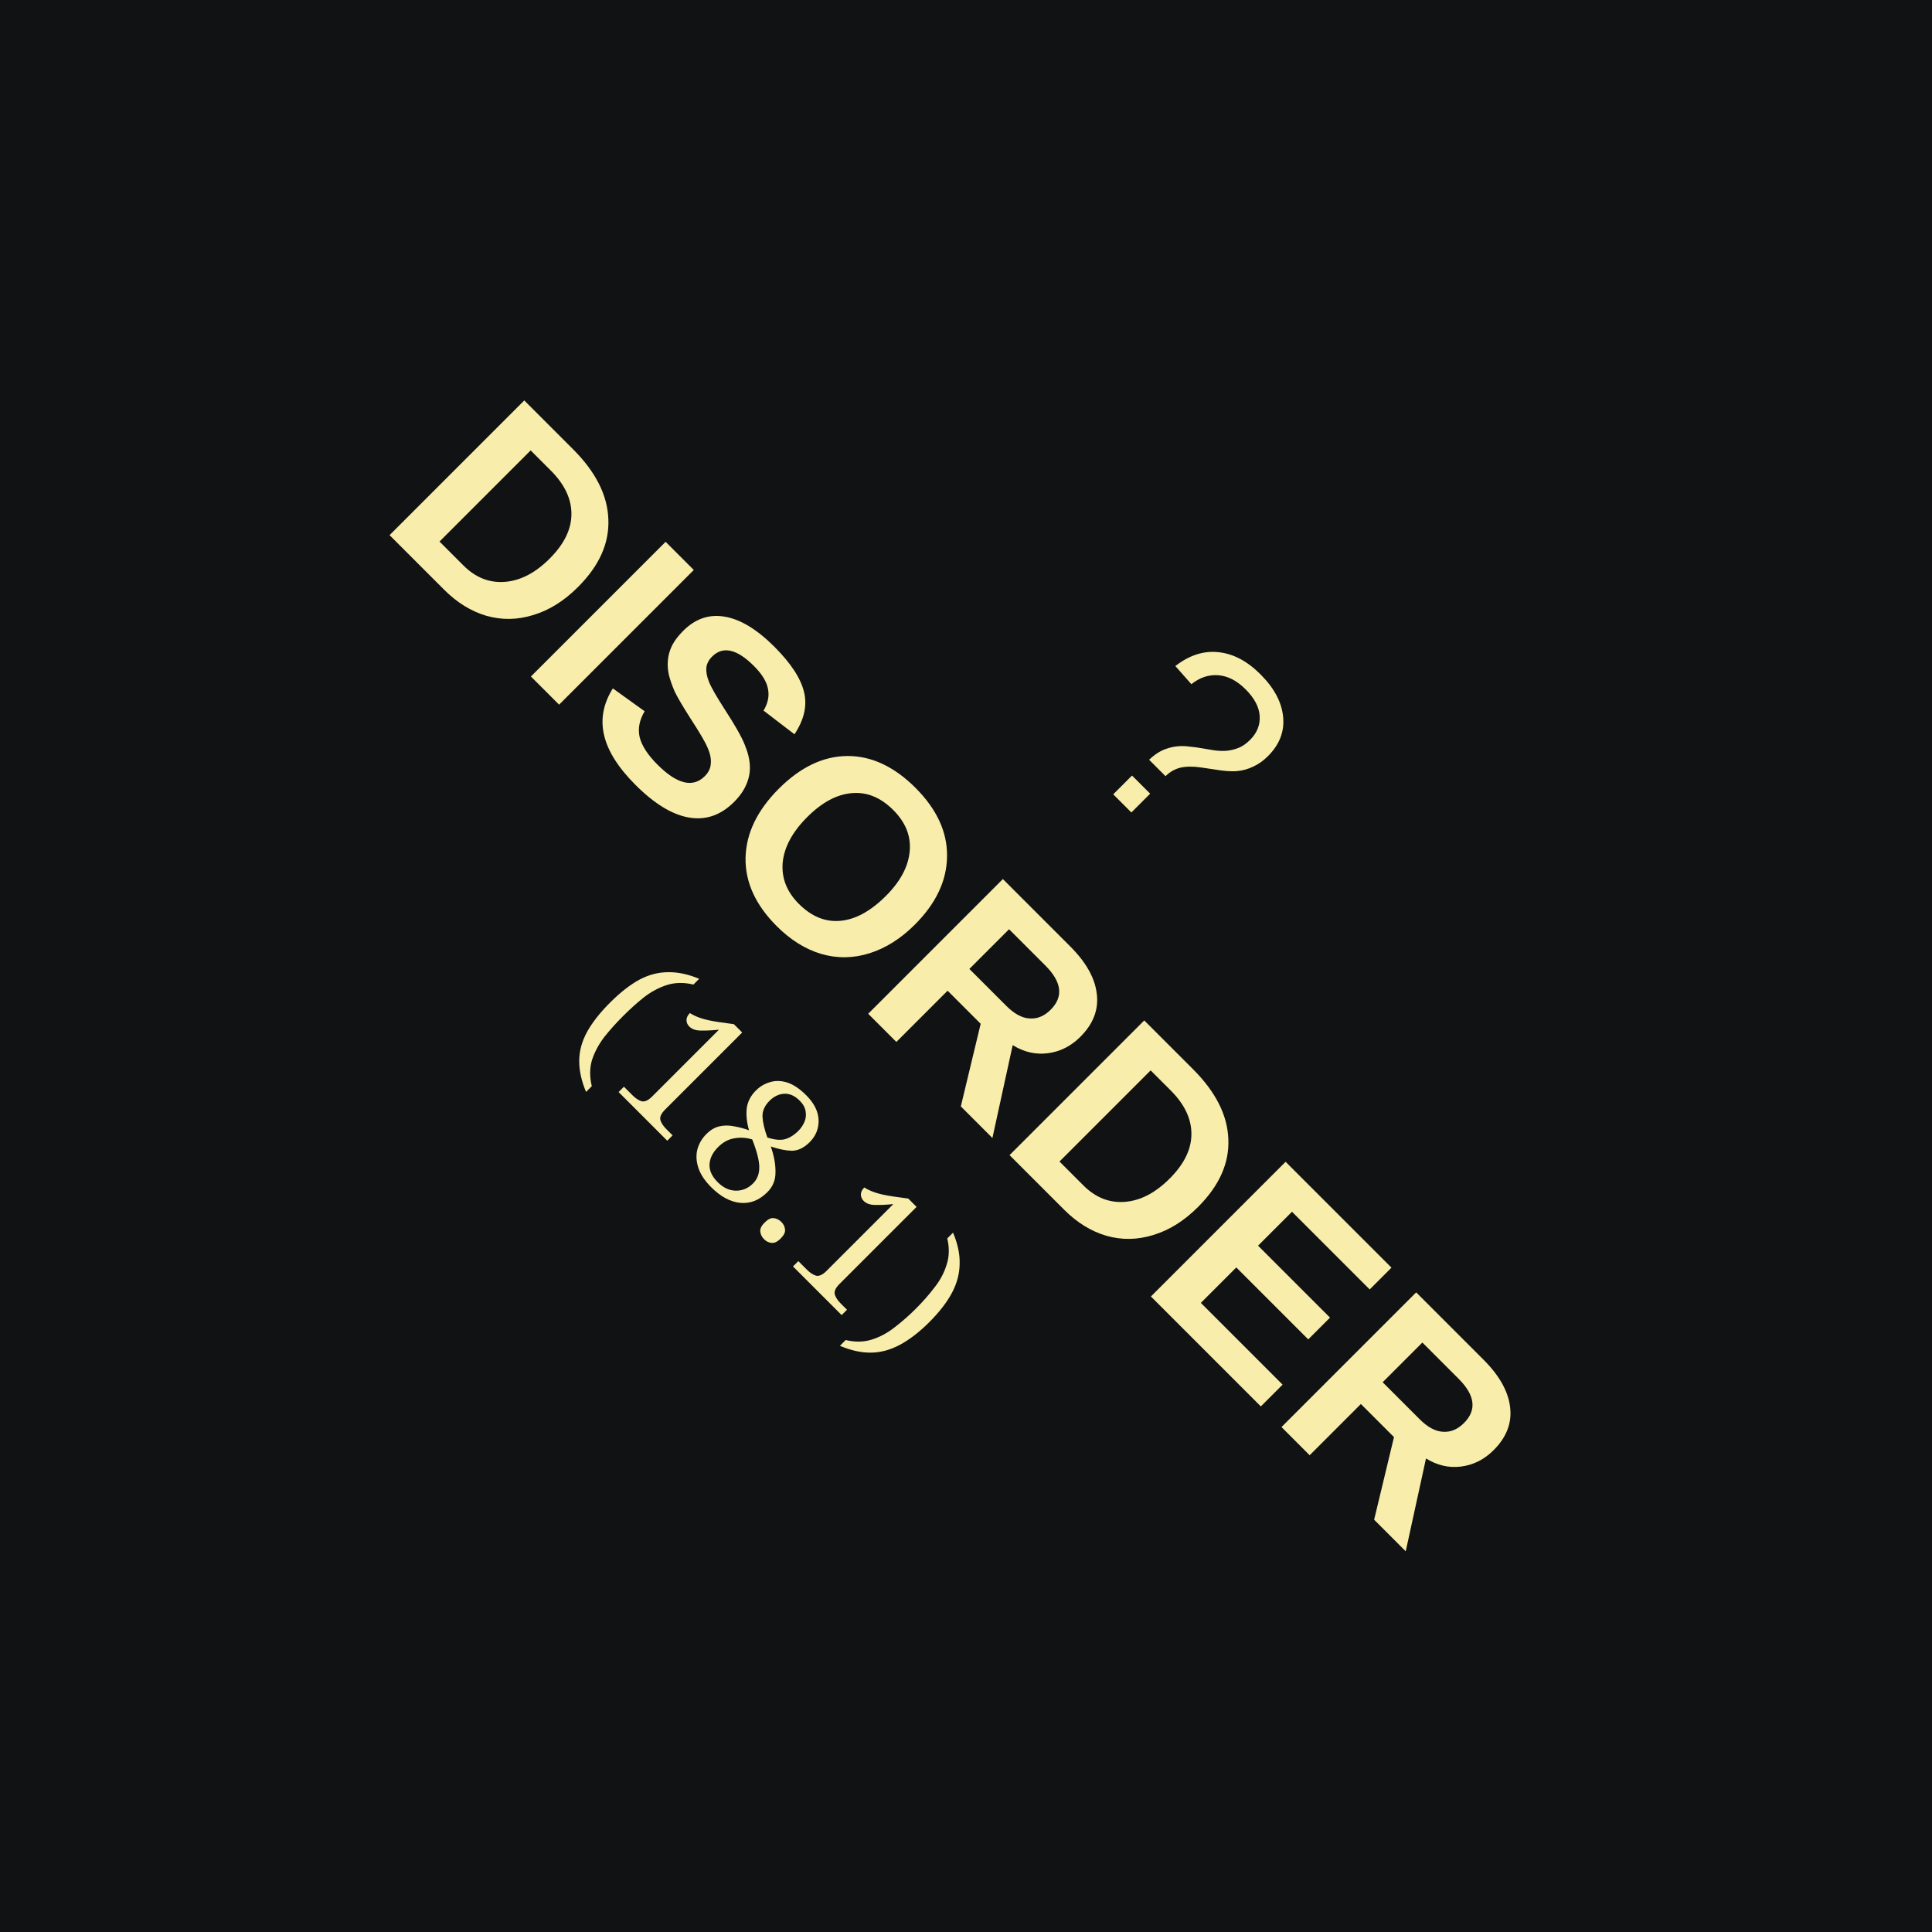
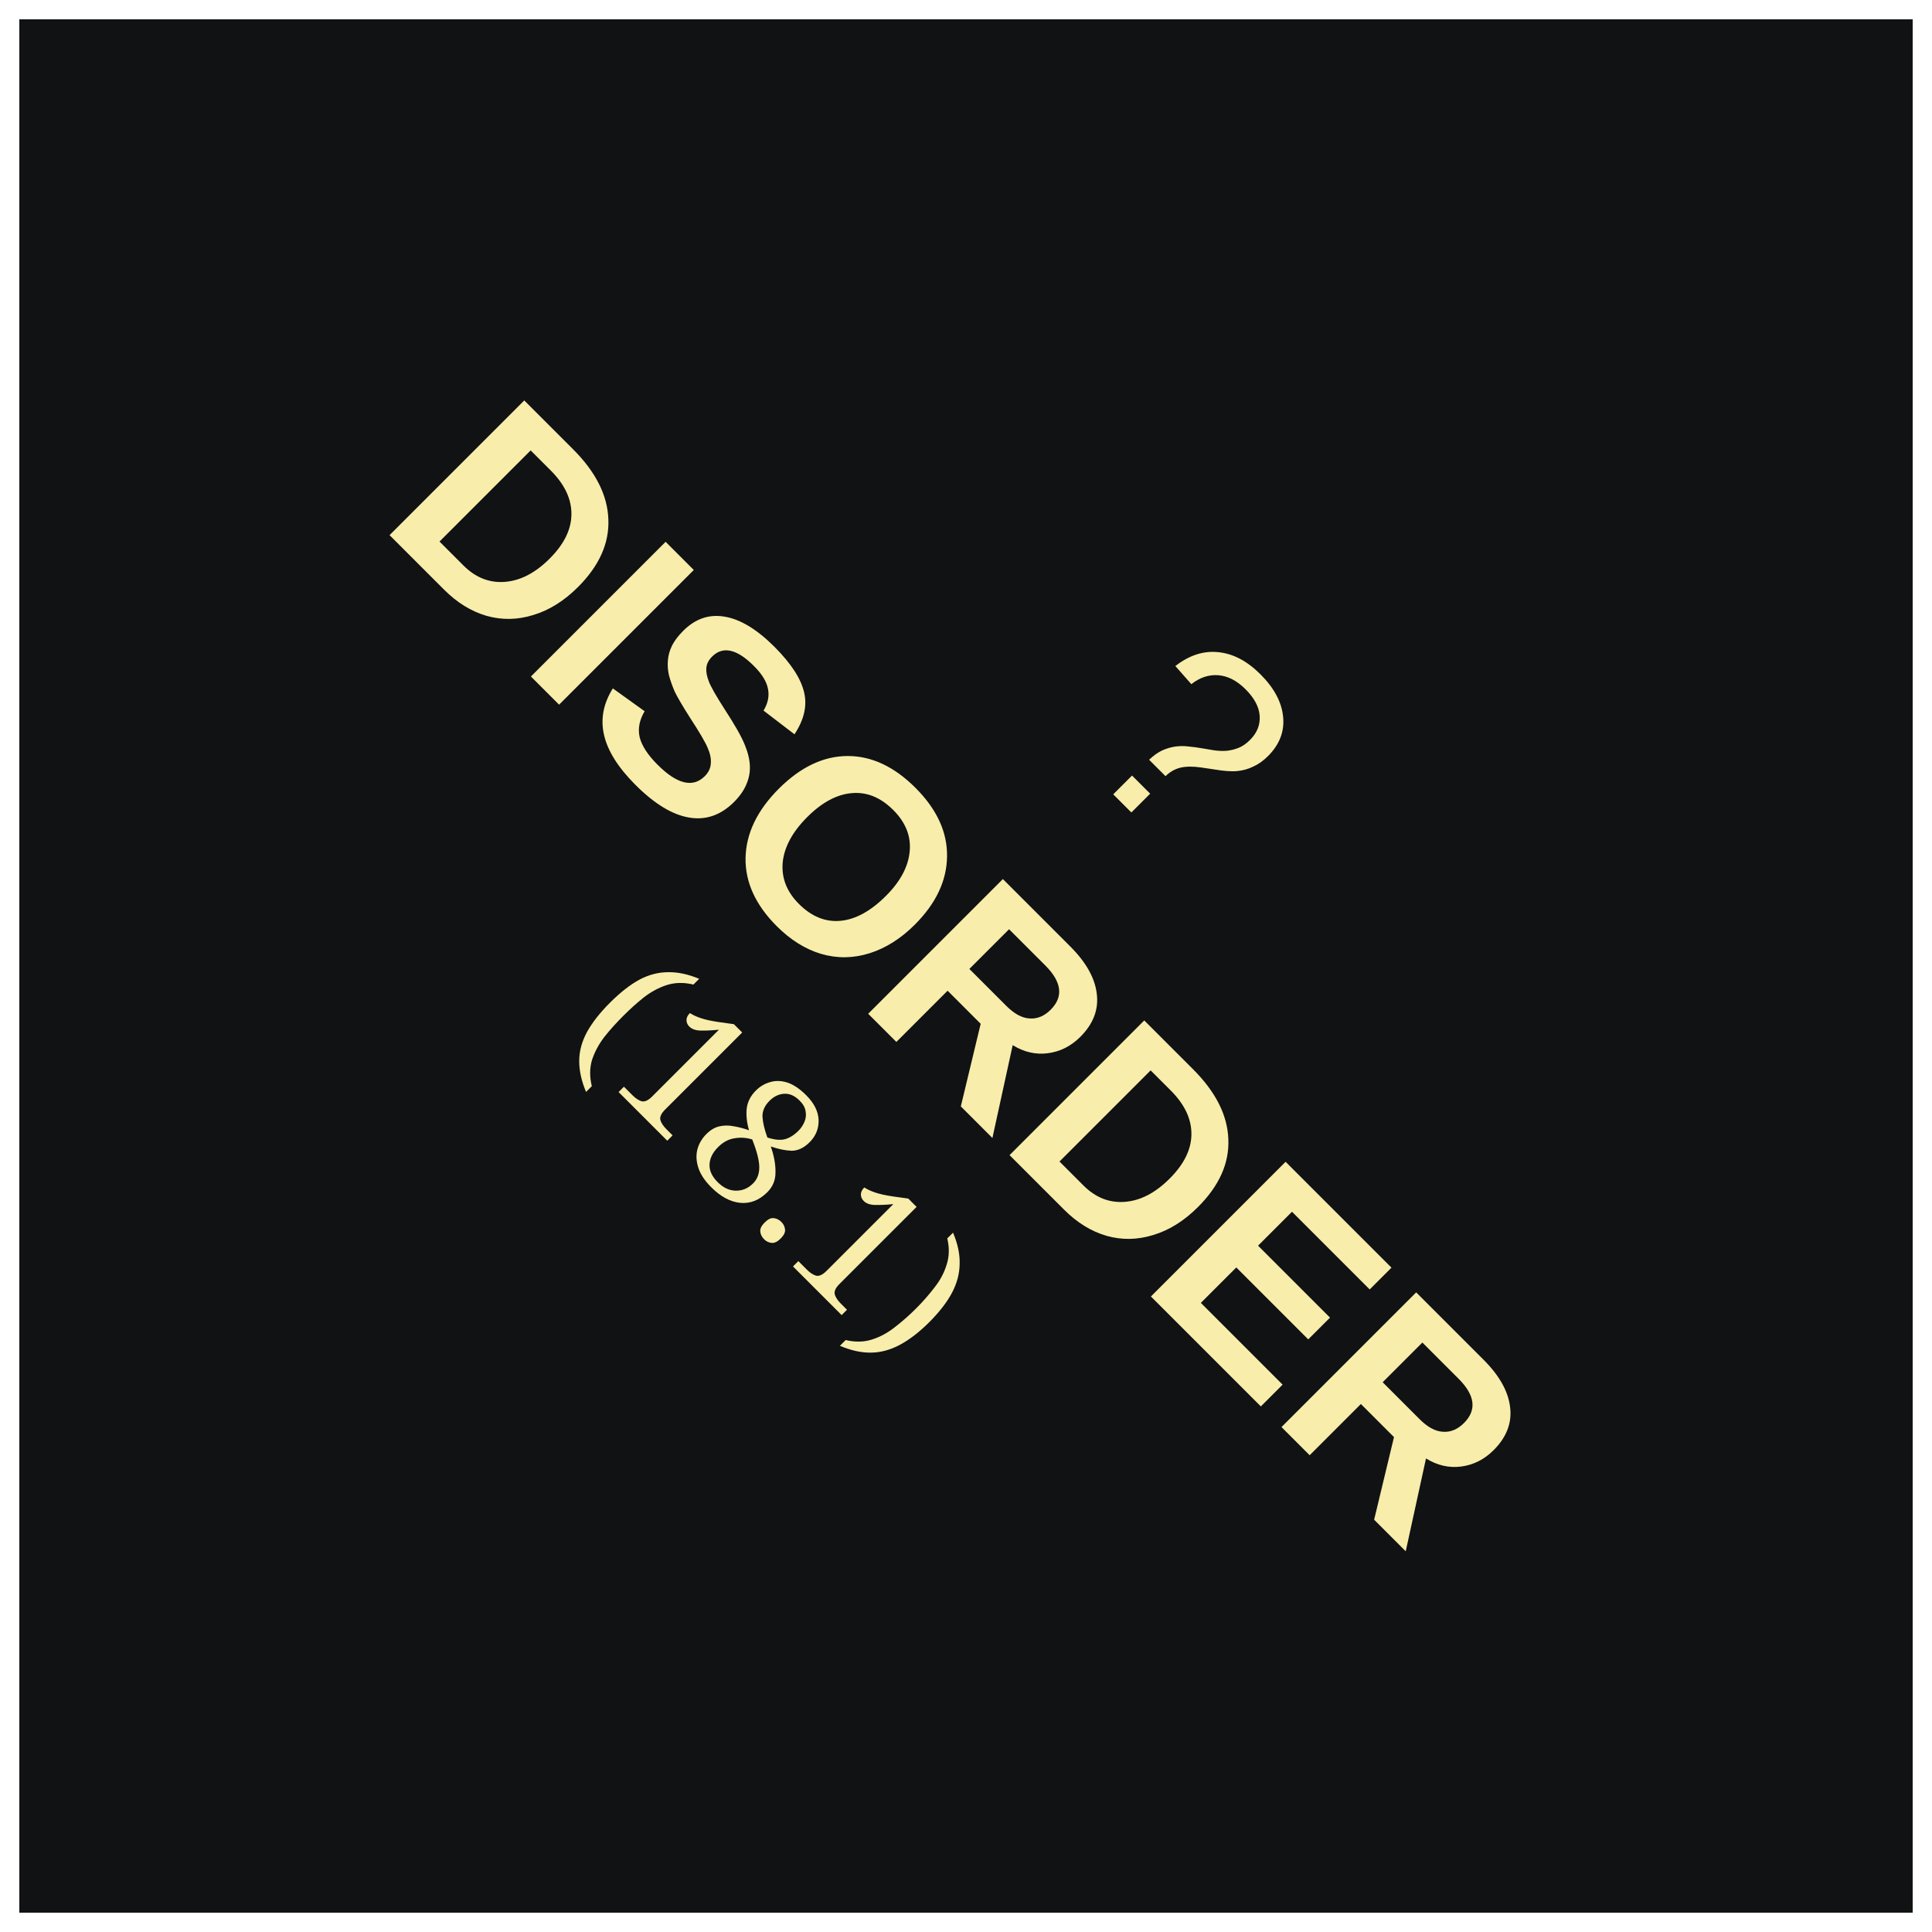
<svg xmlns="http://www.w3.org/2000/svg" viewBox="0 0 100 100" role="img" aria-labelledby="title desc">
  <defs>
    <pattern id="blueTexture" width="6" height="6" patternUnits="userSpaceOnUse">
      <rect width="6" height="6" fill="#083d4c" />
      <path d="M0 1H6 M0 4H6" stroke="#b7d0c6" stroke-opacity=".11" stroke-width="0.33" />
      <path d="M1.67 0V6 M4.67 0V6" stroke="#d3e0d2" stroke-opacity=".08" stroke-width="0.33" />
    </pattern>
    <pattern id="redTexture" width="8" height="8" patternUnits="userSpaceOnUse">
      <rect width="8" height="8" fill="#d94234" />
      <path d="M0 0L8 8M8 0L0 8" stroke="#ffc0a4" stroke-opacity=".14" stroke-width="0.67" />
      <path d="M2 0V8M6 0V8" stroke="#831e22" stroke-opacity=".14" stroke-width="0.67" />
    </pattern>
    <pattern id="blackTexture" width="4" height="4" patternUnits="userSpaceOnUse" patternTransform="rotate(35)">
      <rect width="4" height="4" fill="#101214" />
      <path d="M0 0.67H4" stroke="#6a6a6a" stroke-opacity=".35" stroke-width="0.33" />
    </pattern>
    <filter id="shadow" x="-15%" y="-15%" width="130%" height="130%">
      <feDropShadow dx="0" dy="0.67" stdDeviation="0.67" flood-opacity=".38" />
    </filter>
  </defs>
  <rect width="100" height="100" fill="#101214" />
  <g transform="rotate(45 50 50)">
    <text x="50" y="38.33" fill="#f8edaa" font-family="Arial, sans-serif" font-size="14" text-anchor="middle">?</text>
    <text x="50" y="55.33" fill="#f8edaa" font-family="Arial, sans-serif" font-size="14.33" font-weight="bold" text-anchor="middle">DISORDER</text>
    <text x="50" y="67.33" fill="#f8edaa" font-family="Georgia, serif" font-size="9.33" text-anchor="middle">(18.1)</text>
  </g>
+   <rect x="0.5" y="0.5" width="99" height="99" fill="none" stroke="#fff" stroke-width="1" />
</svg>
